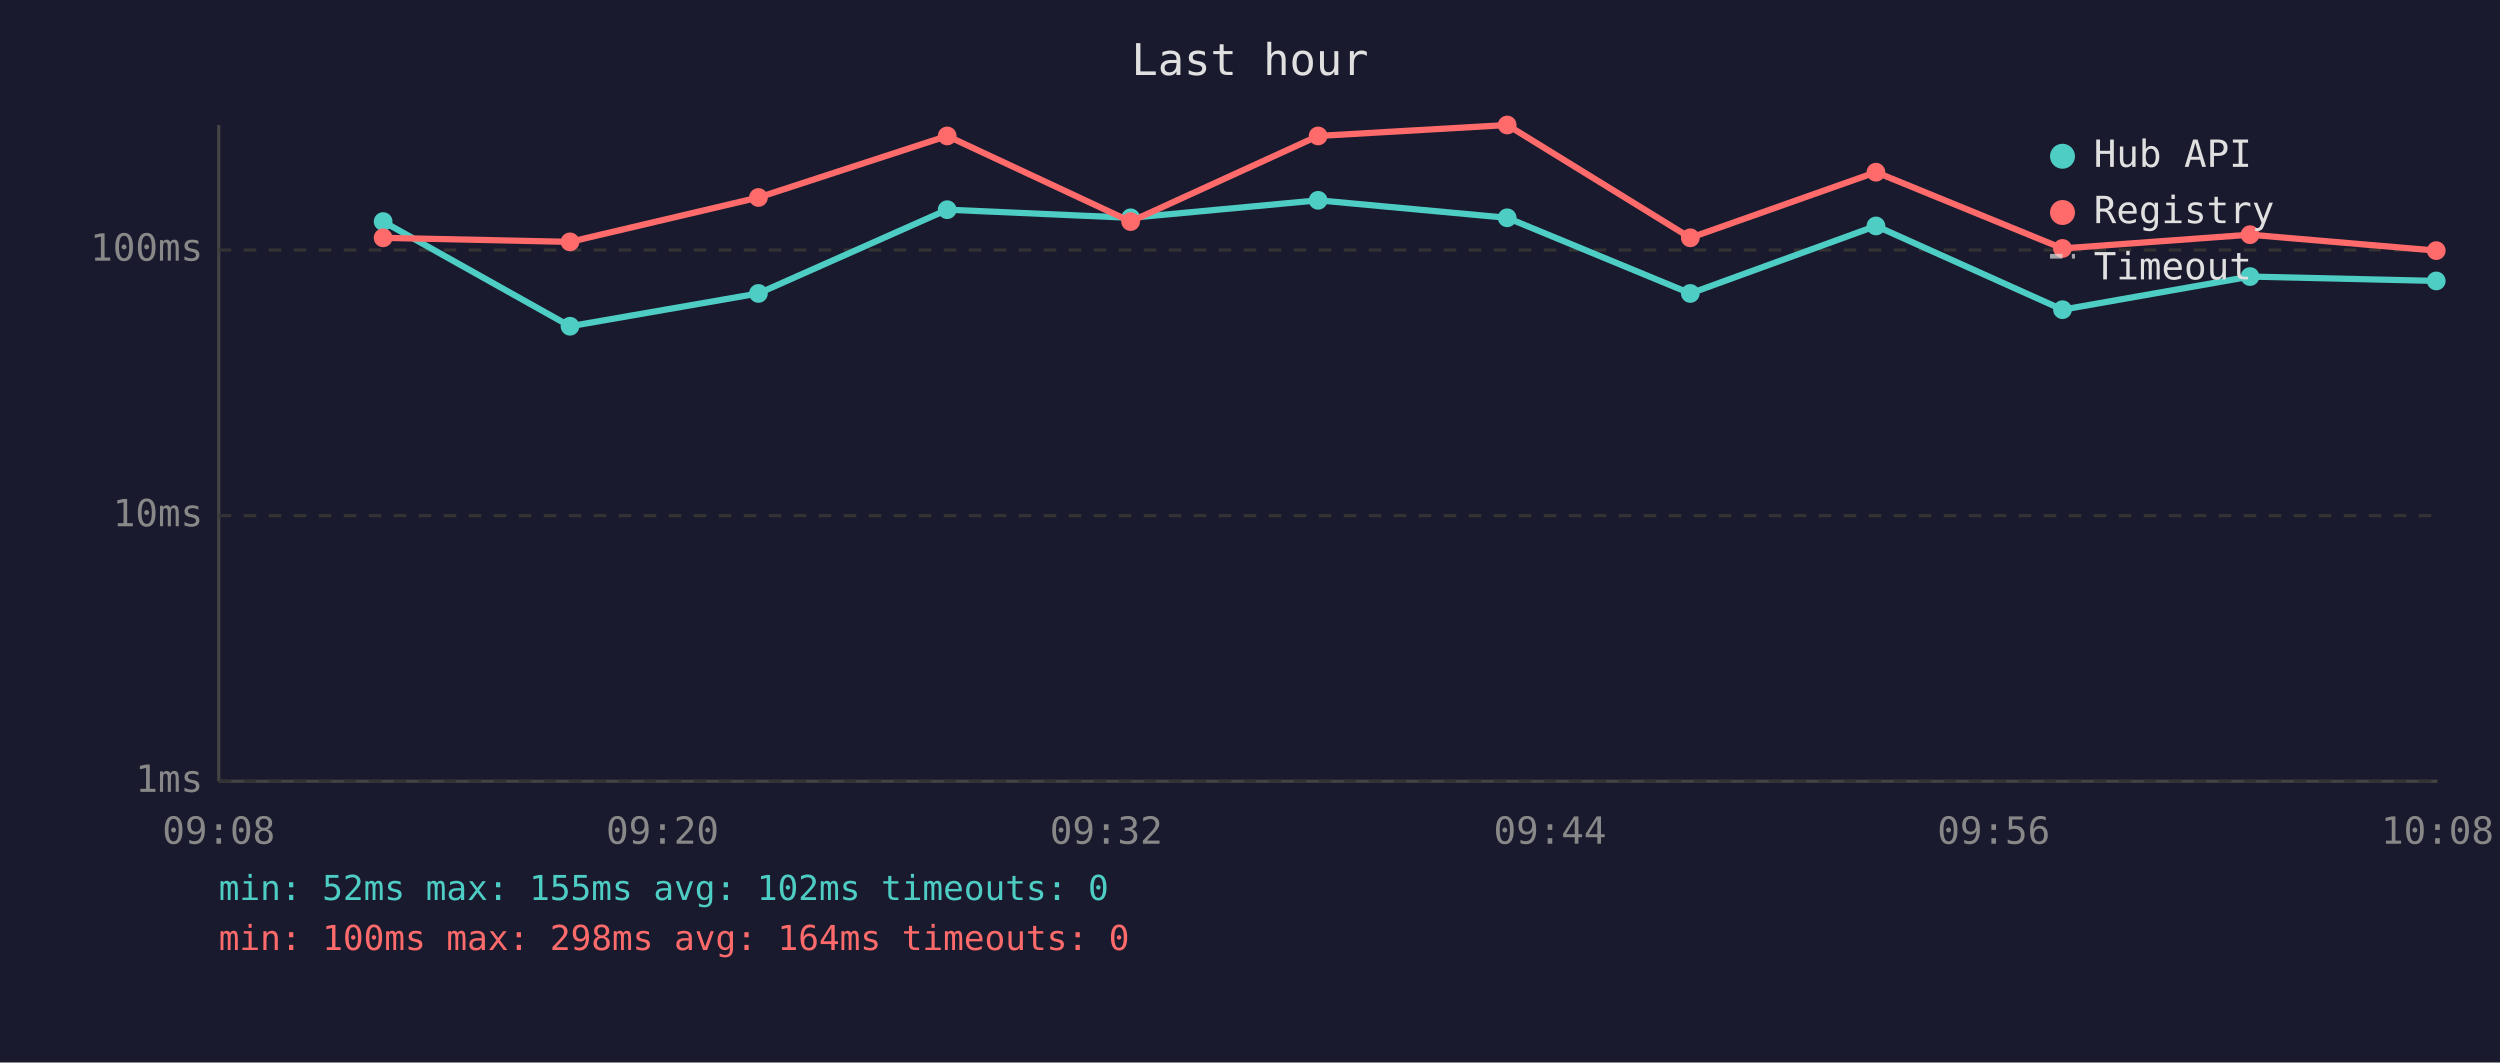
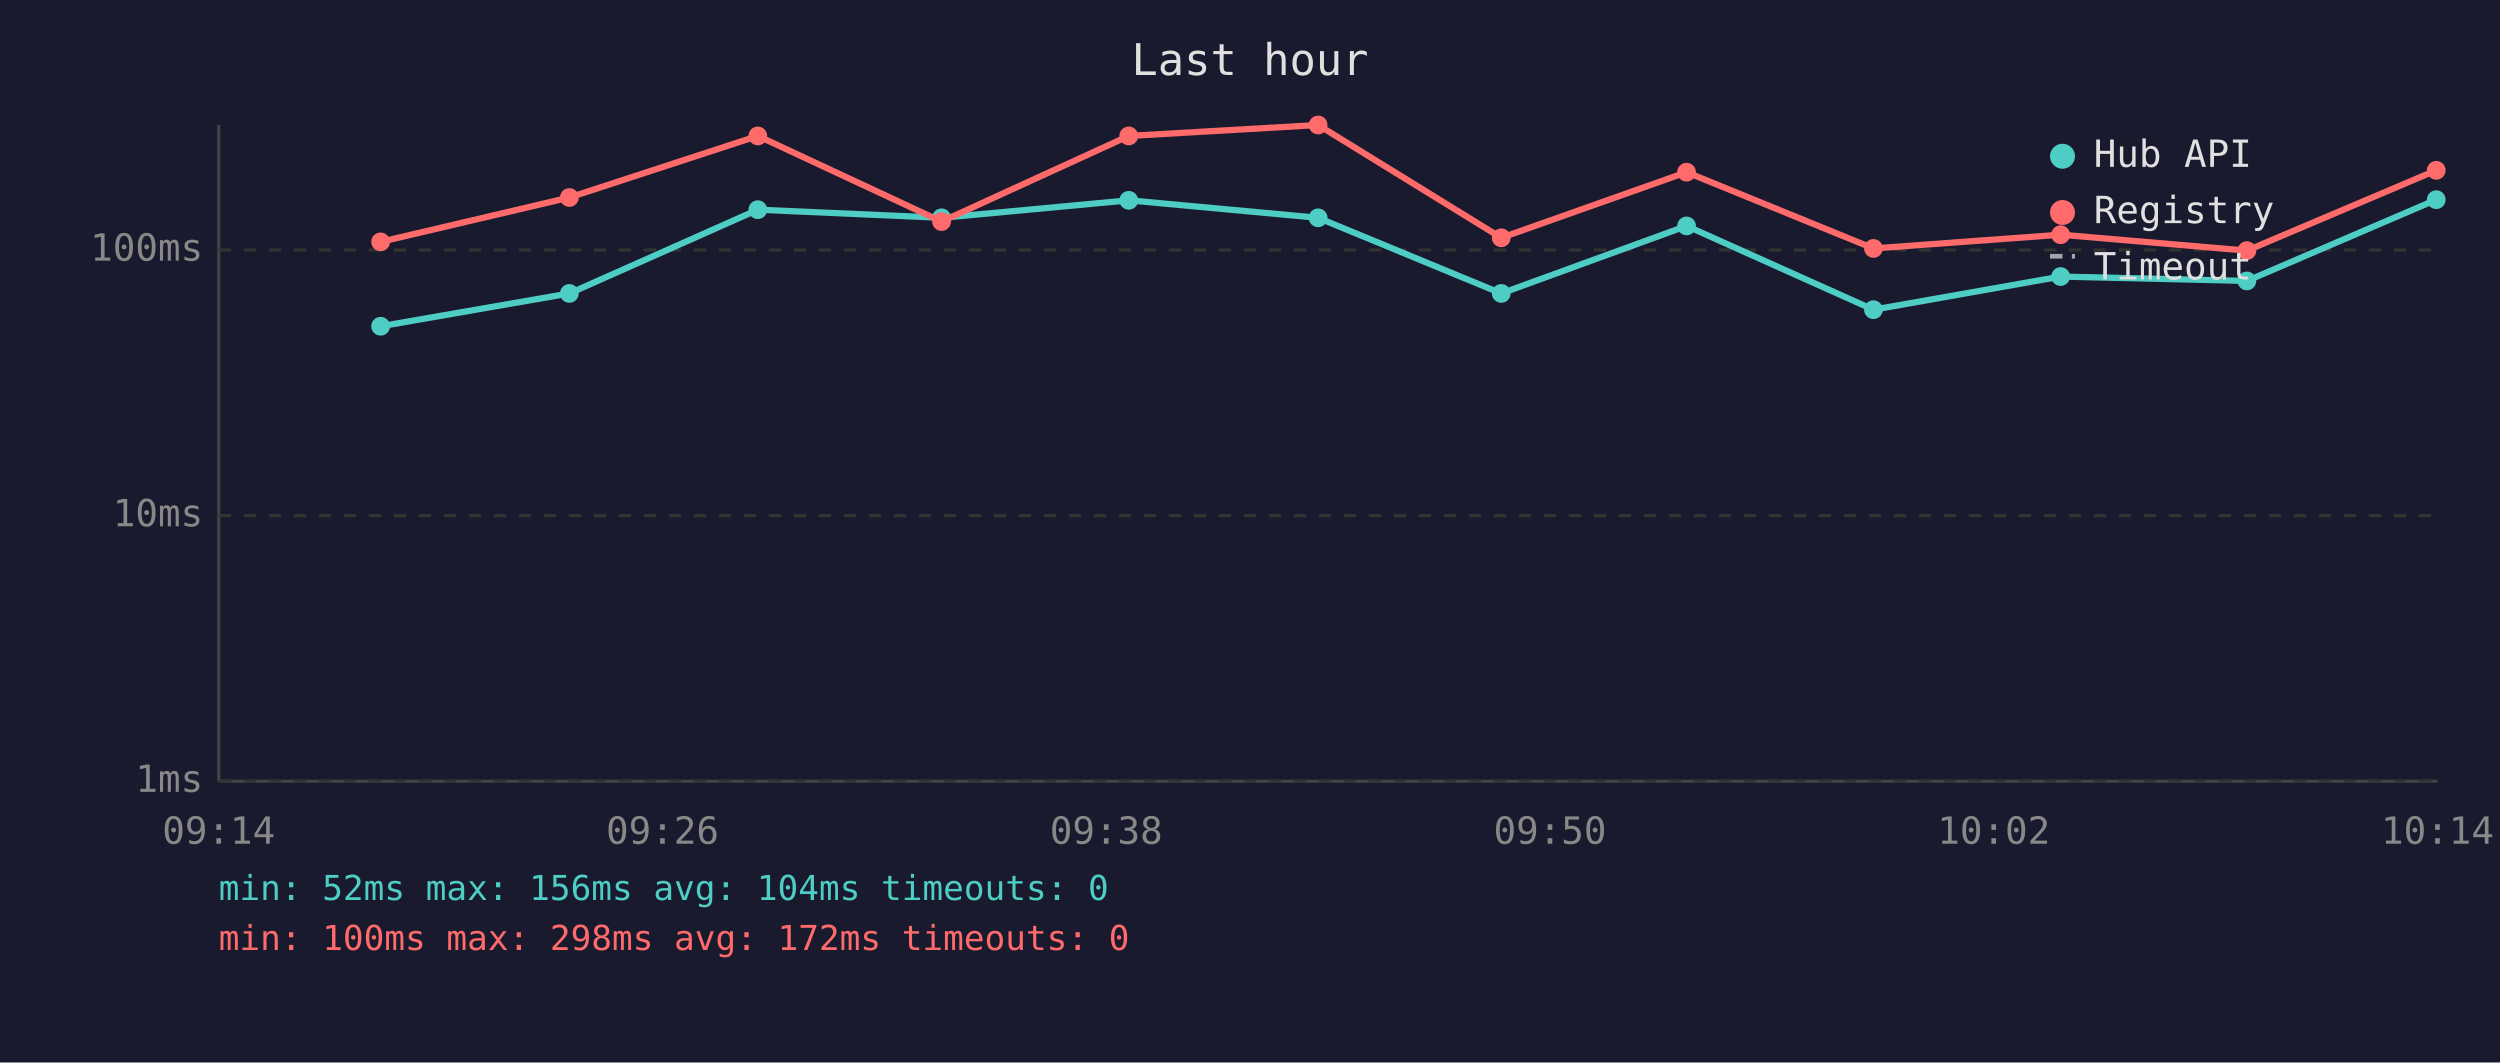
<svg xmlns="http://www.w3.org/2000/svg" viewBox="0 0 800 340" font-family="monospace" font-size="12">
  <rect width="800" height="340" fill="#1a1a2e" />
  <text x="400" y="24" fill="#e0e0e0" font-size="14" text-anchor="middle">Last hour</text>
  <line x1="70" y1="40" x2="70" y2="250" stroke="#444" stroke-width="1" />
  <line x1="70" y1="250" x2="780" y2="250" stroke="#444" stroke-width="1" />
  <line x1="70" y1="250" x2="780" y2="250" stroke="#333" stroke-width="1" stroke-dasharray="4" />
  <text x="65" y="250" fill="#888" text-anchor="end" dominant-baseline="middle">1ms</text>
  <line x1="70" y1="165" x2="780" y2="165" stroke="#333" stroke-width="1" stroke-dasharray="4" />
  <text x="65" y="165" fill="#888" text-anchor="end" dominant-baseline="middle">10ms</text>
  <line x1="70" y1="80" x2="780" y2="80" stroke="#333" stroke-width="1" stroke-dasharray="4" />
  <text x="65" y="80" fill="#888" text-anchor="end" dominant-baseline="middle">100ms</text>
-   <text x="70" y="270" fill="#888" text-anchor="middle">09:08</text>
-   <text x="212" y="270" fill="#888" text-anchor="middle">09:20</text>
-   <text x="354" y="270" fill="#888" text-anchor="middle">09:32</text>
-   <text x="496" y="270" fill="#888" text-anchor="middle">09:44</text>
-   <text x="638" y="270" fill="#888" text-anchor="middle">09:56</text>
-   <text x="780" y="270" fill="#888" text-anchor="middle">10:08</text>
-   <polyline points="122.6,70.9 182.4,104.4 242.7,93.9 303.1,67.1 361.8,69.7 421.8,64.1 482.3,69.7 540.9,93.9 600.3,72.3 660.0,99.1 720.0,88.5 779.6,89.9" fill="none" stroke="#4ecdc4" stroke-width="2" opacity="1" />
-   <circle cx="122.6" cy="70.9" r="3" fill="#4ecdc4" />
-   <circle cx="182.4" cy="104.4" r="3" fill="#4ecdc4" />
-   <circle cx="242.7" cy="93.9" r="3" fill="#4ecdc4" />
-   <circle cx="303.1" cy="67.1" r="3" fill="#4ecdc4" />
-   <circle cx="361.8" cy="69.7" r="3" fill="#4ecdc4" />
-   <circle cx="421.8" cy="64.1" r="3" fill="#4ecdc4" />
-   <circle cx="482.3" cy="69.7" r="3" fill="#4ecdc4" />
-   <circle cx="540.9" cy="93.9" r="3" fill="#4ecdc4" />
-   <circle cx="600.3" cy="72.3" r="3" fill="#4ecdc4" />
-   <circle cx="660.0" cy="99.1" r="3" fill="#4ecdc4" />
-   <circle cx="720.0" cy="88.5" r="3" fill="#4ecdc4" />
-   <circle cx="779.6" cy="89.9" r="3" fill="#4ecdc4" />
-   <polyline points="122.6,76.1 182.4,77.4 242.7,63.2 303.1,43.5 361.8,70.9 421.8,43.5 482.3,40.0 540.9,76.1 600.3,55.1 660.0,79.5 720.0,75.1 779.6,80.2" fill="none" stroke="#ff6b6b" stroke-width="2" opacity="1" />
-   <circle cx="122.6" cy="76.1" r="3" fill="#ff6b6b" />
-   <circle cx="182.4" cy="77.4" r="3" fill="#ff6b6b" />
-   <circle cx="242.7" cy="63.2" r="3" fill="#ff6b6b" />
-   <circle cx="303.1" cy="43.5" r="3" fill="#ff6b6b" />
-   <circle cx="361.8" cy="70.9" r="3" fill="#ff6b6b" />
-   <circle cx="421.8" cy="43.5" r="3" fill="#ff6b6b" />
-   <circle cx="482.3" cy="40.0" r="3" fill="#ff6b6b" />
-   <circle cx="540.9" cy="76.1" r="3" fill="#ff6b6b" />
-   <circle cx="600.3" cy="55.1" r="3" fill="#ff6b6b" />
-   <circle cx="660.0" cy="79.5" r="3" fill="#ff6b6b" />
-   <circle cx="720.0" cy="75.1" r="3" fill="#ff6b6b" />
-   <circle cx="779.6" cy="80.2" r="3" fill="#ff6b6b" />
+   <text x="70" y="270" fill="#888" text-anchor="middle">09:14</text>
+   <text x="212" y="270" fill="#888" text-anchor="middle">09:26</text>
+   <text x="354" y="270" fill="#888" text-anchor="middle">09:38</text>
+   <text x="496" y="270" fill="#888" text-anchor="middle">09:50</text>
+   <text x="638" y="270" fill="#888" text-anchor="middle">10:02</text>
+   <text x="780" y="270" fill="#888" text-anchor="middle">10:14</text>
+   <polyline points="121.8,104.4 182.2,93.9 242.5,67.1 301.3,69.7 361.2,64.1 421.8,69.7 480.4,93.9 539.7,72.3 599.5,99.1 659.4,88.5 719.0,89.9 779.6,63.9" fill="none" stroke="#4ecdc4" stroke-width="2" opacity="1" />
+   <circle cx="121.8" cy="104.4" r="3" fill="#4ecdc4" />
+   <circle cx="182.2" cy="93.9" r="3" fill="#4ecdc4" />
+   <circle cx="242.5" cy="67.1" r="3" fill="#4ecdc4" />
+   <circle cx="301.3" cy="69.7" r="3" fill="#4ecdc4" />
+   <circle cx="361.2" cy="64.1" r="3" fill="#4ecdc4" />
+   <circle cx="421.8" cy="69.7" r="3" fill="#4ecdc4" />
+   <circle cx="480.4" cy="93.9" r="3" fill="#4ecdc4" />
+   <circle cx="539.7" cy="72.3" r="3" fill="#4ecdc4" />
+   <circle cx="599.5" cy="99.1" r="3" fill="#4ecdc4" />
+   <circle cx="659.4" cy="88.5" r="3" fill="#4ecdc4" />
+   <circle cx="719.0" cy="89.9" r="3" fill="#4ecdc4" />
+   <circle cx="779.6" cy="63.9" r="3" fill="#4ecdc4" />
+   <polyline points="121.8,77.4 182.2,63.2 242.5,43.5 301.3,70.9 361.2,43.5 421.8,40.0 480.4,76.1 539.7,55.1 599.5,79.5 659.4,75.1 719.0,80.2 779.6,54.5" fill="none" stroke="#ff6b6b" stroke-width="2" opacity="1" />
+   <circle cx="121.8" cy="77.4" r="3" fill="#ff6b6b" />
+   <circle cx="182.2" cy="63.2" r="3" fill="#ff6b6b" />
+   <circle cx="242.5" cy="43.5" r="3" fill="#ff6b6b" />
+   <circle cx="301.3" cy="70.9" r="3" fill="#ff6b6b" />
+   <circle cx="361.2" cy="43.5" r="3" fill="#ff6b6b" />
+   <circle cx="421.8" cy="40.0" r="3" fill="#ff6b6b" />
+   <circle cx="480.4" cy="76.1" r="3" fill="#ff6b6b" />
+   <circle cx="539.7" cy="55.1" r="3" fill="#ff6b6b" />
+   <circle cx="599.5" cy="79.5" r="3" fill="#ff6b6b" />
+   <circle cx="659.4" cy="75.1" r="3" fill="#ff6b6b" />
+   <circle cx="719.0" cy="80.2" r="3" fill="#ff6b6b" />
+   <circle cx="779.6" cy="54.5" r="3" fill="#ff6b6b" />
  <circle cx="660" cy="50" r="4" fill="#4ecdc4" />
  <text x="670" y="50" fill="#e0e0e0" dominant-baseline="middle">Hub API</text>
  <circle cx="660" cy="68" r="4" fill="#ff6b6b" />
  <text x="670" y="68" fill="#e0e0e0" dominant-baseline="middle">Registry</text>
  <line x1="656" y1="82" x2="664" y2="82" stroke="#e0e0e0" stroke-width="1.5" stroke-dasharray="4,3" opacity="0.7" />
  <text x="670" y="86" fill="#e0e0e0" dominant-baseline="middle">Timeout</text>
-   <text x="70" y="288" fill="#4ecdc4" font-size="11">min: 52ms  max: 155ms  avg: 102ms  timeouts: 0</text>
-   <text x="70" y="304" fill="#ff6b6b" font-size="11">min: 100ms  max: 298ms  avg: 164ms  timeouts: 0</text>
+   <text x="70" y="288" fill="#4ecdc4" font-size="11">min: 52ms  max: 156ms  avg: 104ms  timeouts: 0</text>
+   <text x="70" y="304" fill="#ff6b6b" font-size="11">min: 100ms  max: 298ms  avg: 172ms  timeouts: 0</text>
</svg>
